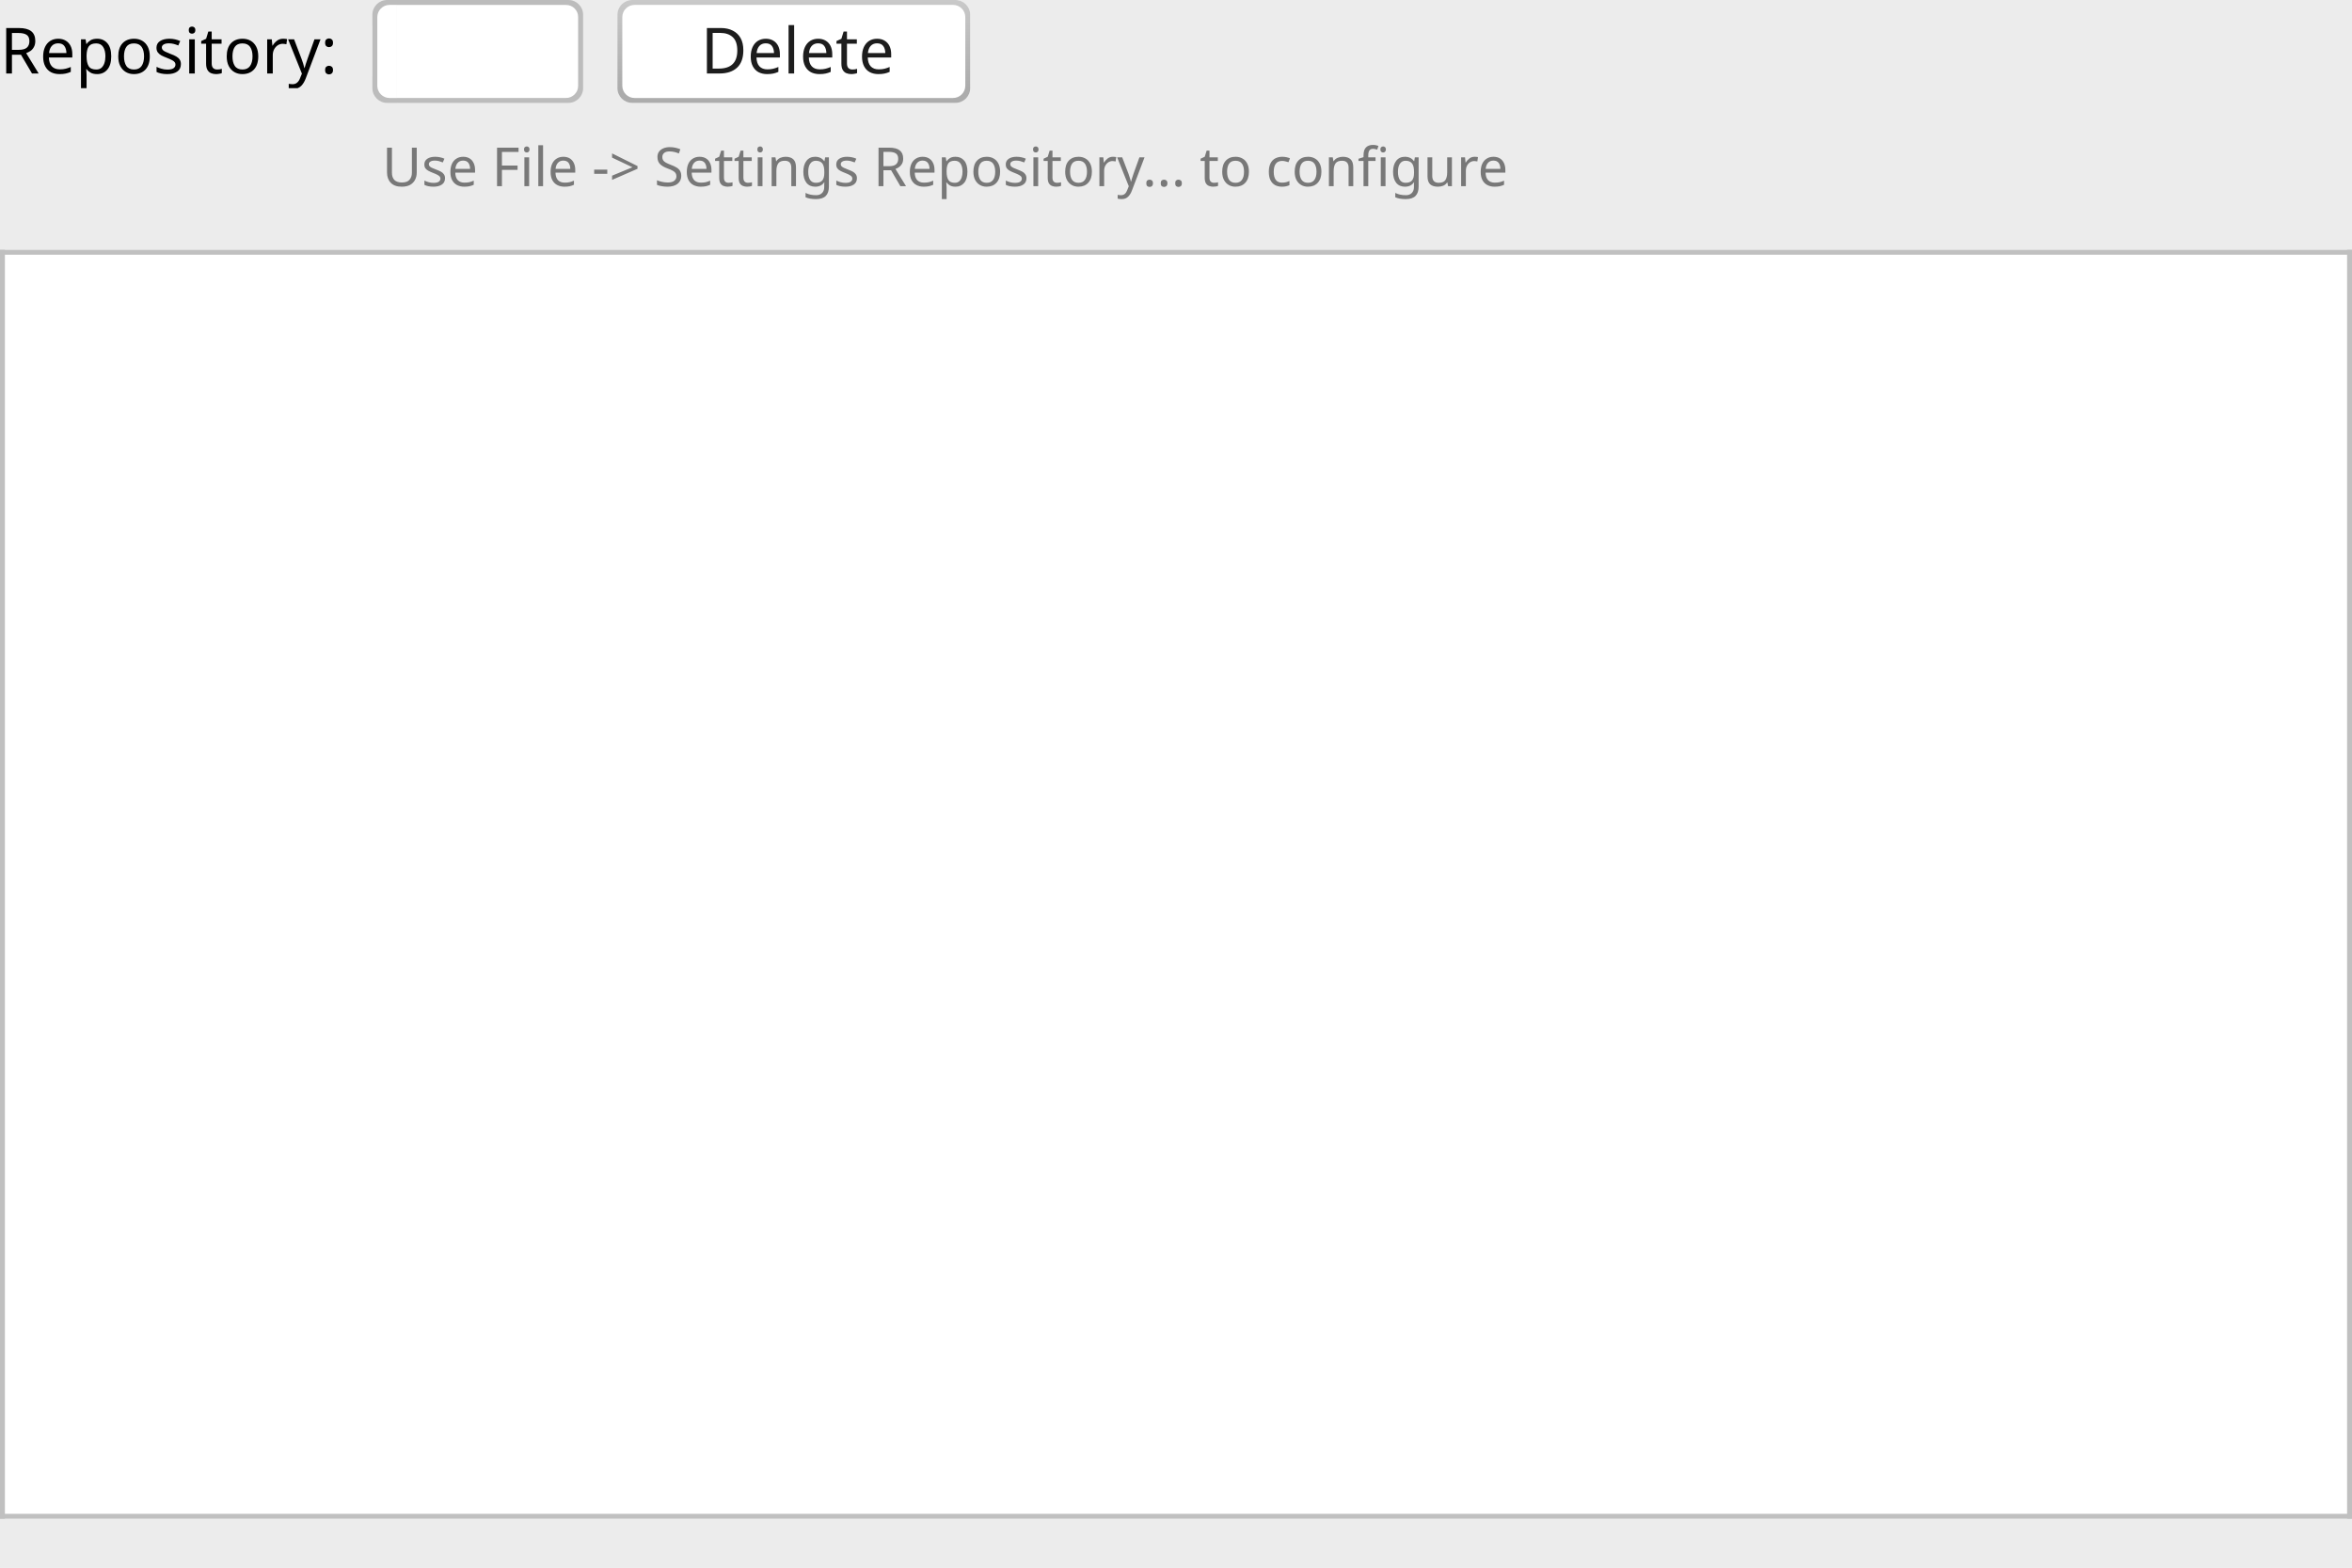
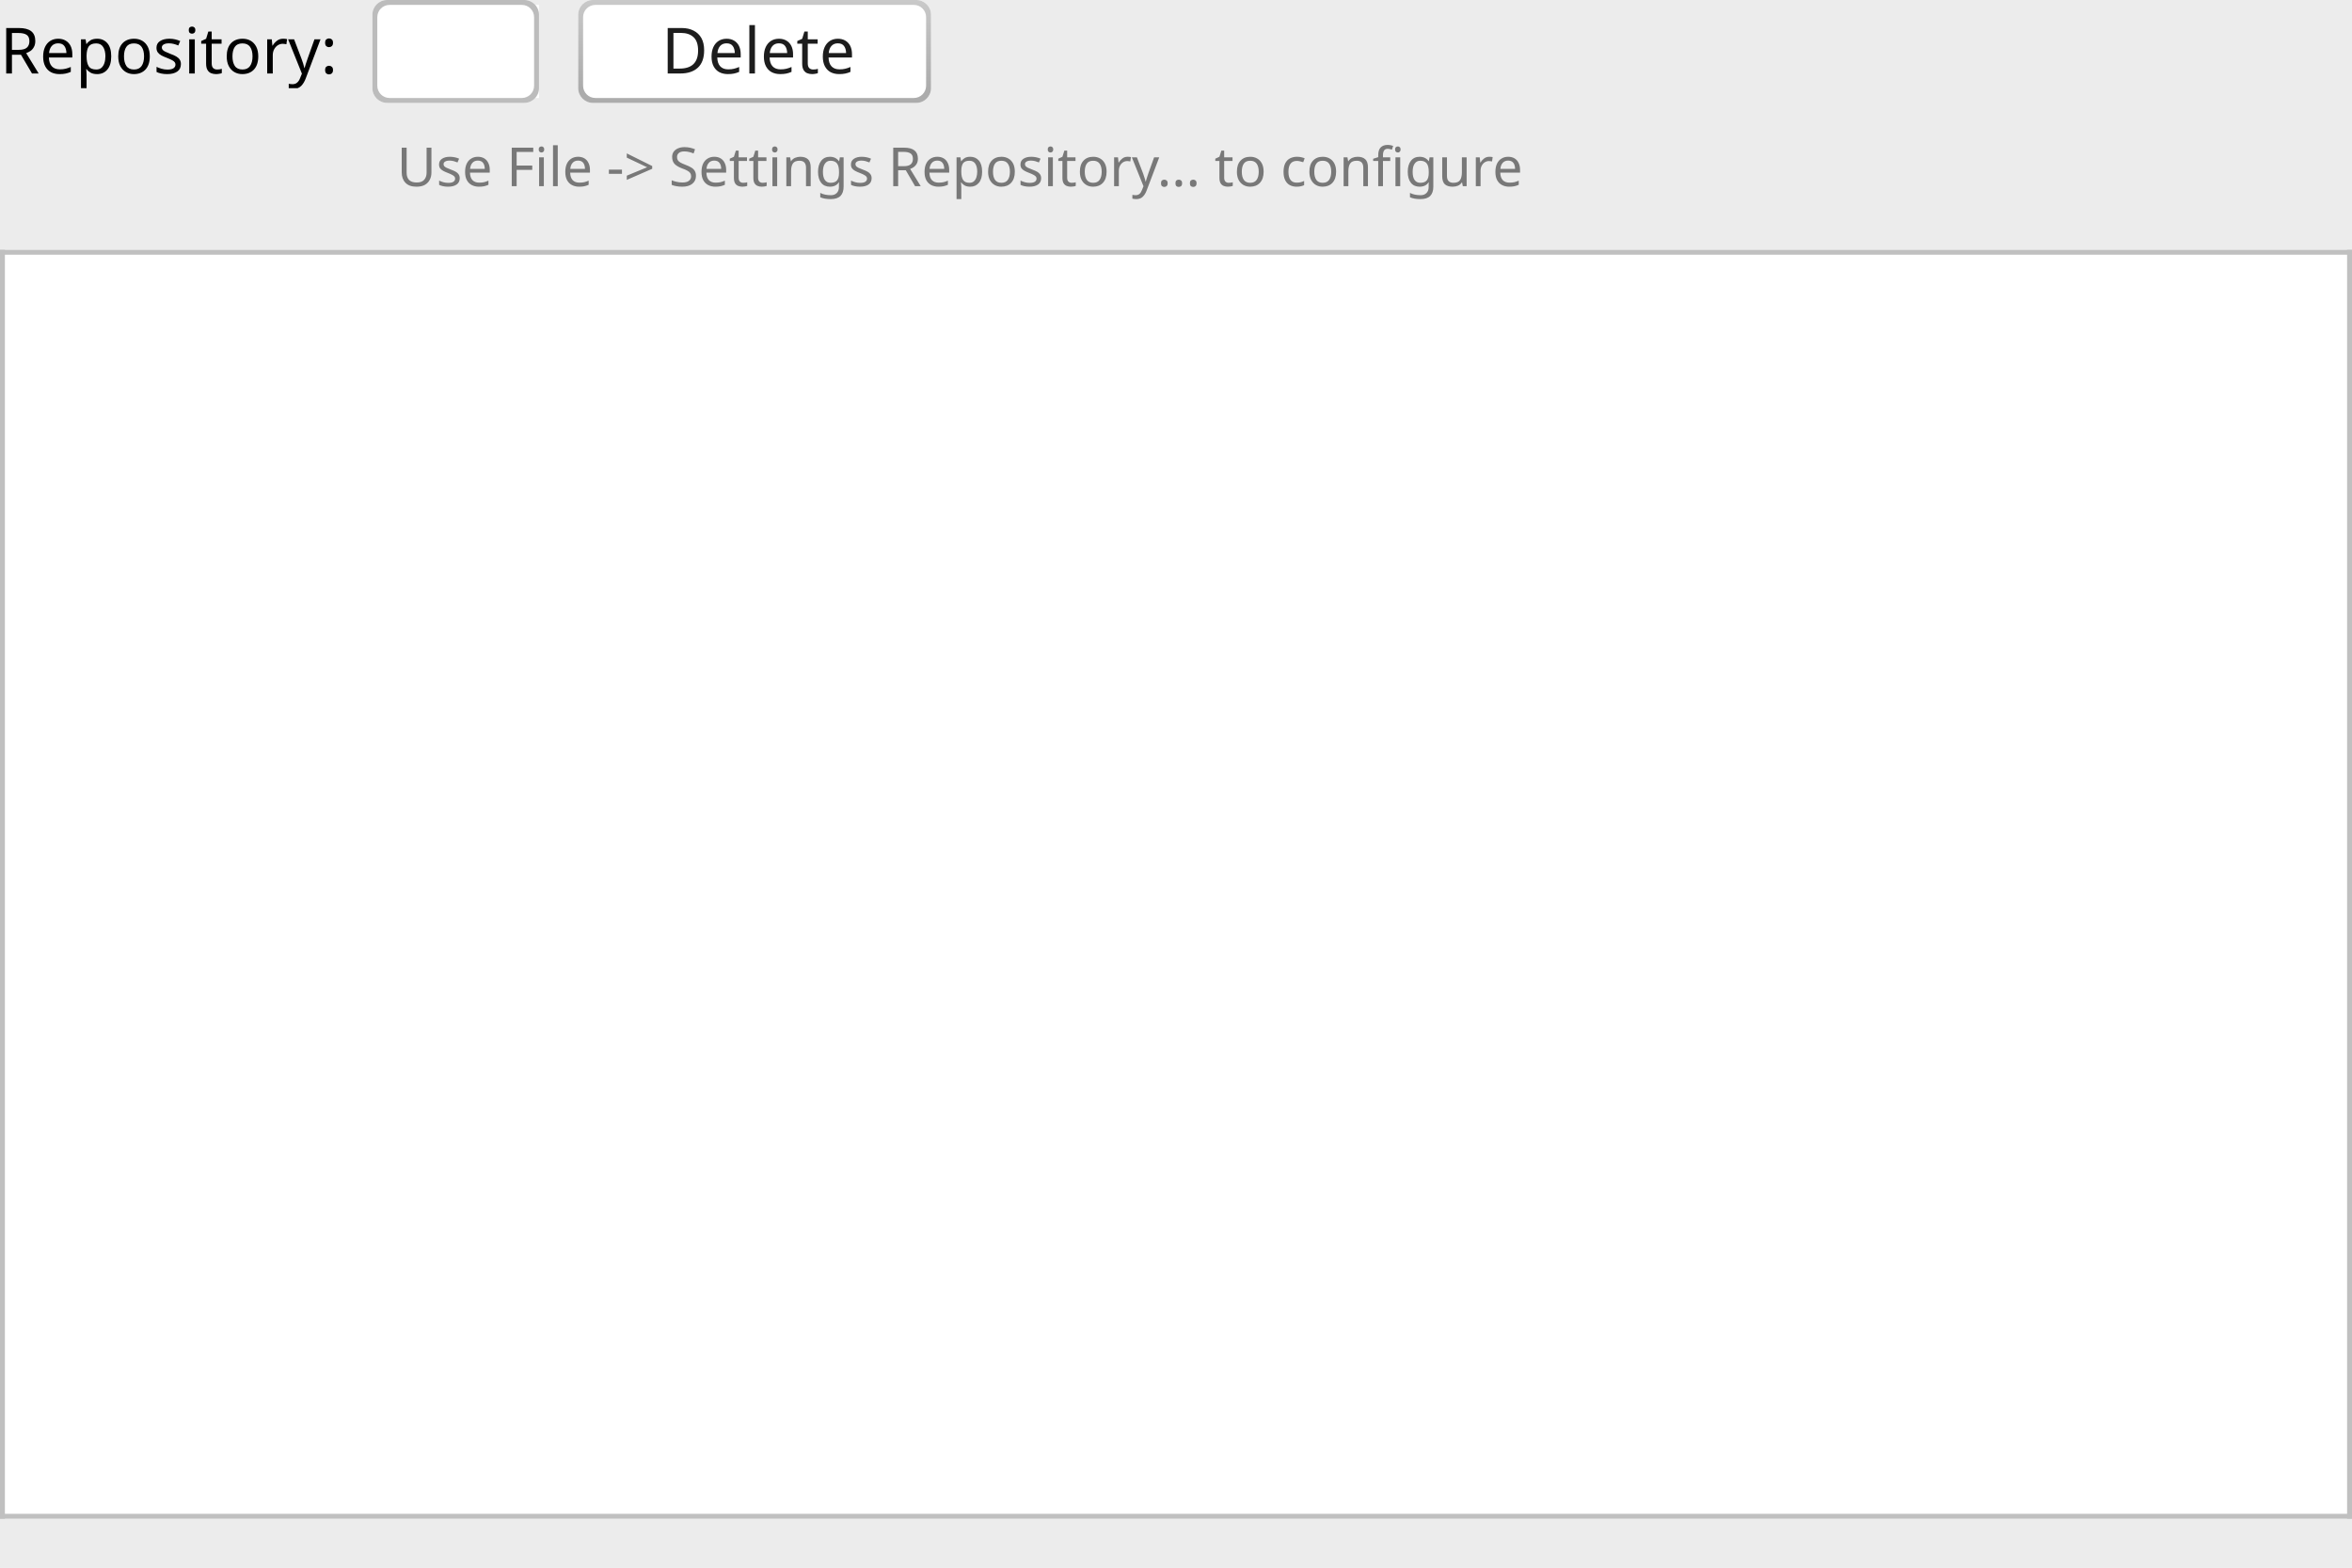
<svg xmlns="http://www.w3.org/2000/svg" fill-opacity="1" color-rendering="auto" color-interpolation="auto" text-rendering="auto" stroke="black" stroke-linecap="square" stroke-miterlimit="10" shape-rendering="auto" stroke-opacity="1" fill="black" stroke-dasharray="none" font-weight="normal" stroke-width="1" viewBox="0 0 480 320" font-family="'Dialog'" font-style="normal" stroke-linejoin="miter" font-size="12px" stroke-dashoffset="0" image-rendering="auto">
  <defs id="genericDefs" />
  <g>
    <defs id="defs0">
      <linearGradient x1="0" gradientUnits="userSpaceOnUse" x2="0" y1="3" y2="21" id="linearGradient0" spreadMethod="pad">
        <stop stop-opacity="1" stop-color="rgb(201,201,201)" offset="0%" />
        <stop stop-opacity="1" stop-color="rgb(172,172,172)" offset="100%" />
      </linearGradient>
      <clipPath clipPathUnits="userSpaceOnUse" id="0">
        <path d="M0 0 L480 0 L480 320 L0 320 L0 0 Z" />
      </clipPath>
      <clipPath clipPathUnits="userSpaceOnUse" id="1">
        <path d="M0 0 L0 259 L480 259 L480 0 Z" />
      </clipPath>
      <clipPath clipPathUnits="userSpaceOnUse" id="2">
        <path d="M0 0 L0 14 L233 14 L233 0 Z" />
      </clipPath>
      <clipPath clipPathUnits="userSpaceOnUse" id="3">
        <path d="M0 3 L0 27 L78 27 L78 3 Z" />
      </clipPath>
      <clipPath clipPathUnits="userSpaceOnUse" id="4">
-         <path d="M0 3 L0 27 L49 27 L49 3 Z" />
+         <path d="M0 3 L0 27 L40 27 L40 3 Z" />
      </clipPath>
      <clipPath clipPathUnits="userSpaceOnUse" id="5">
-         <path d="M0 0 L0 19 L37 19 L37 0 Z" />
+         <path d="M0 0 L0 19 L29 19 L29 0 Z" />
      </clipPath>
      <clipPath clipPathUnits="userSpaceOnUse" id="6">
        <path d="M0 0 L0 16 L70 16 L70 0 Z" />
      </clipPath>
    </defs>
    <g fill="rgb(236,236,236)" font-size="13px" font-family="'.SF NS Text'" stroke="rgb(236,236,236)">
      <rect x="0" width="480" height="320" y="0" clip-path="url(#0)" stroke="none" />
    </g>
    <g fill="white" font-size="13px" font-family="'.SF NS Text'" transform="translate(0,51)" stroke="white">
      <rect x="0" width="480" height="259" y="0" clip-path="url(#1)" stroke="none" />
    </g>
    <g fill="silver" font-size="13px" font-family="'.SF NS Text'" transform="translate(0,51)" stroke="silver">
      <rect x="0" width="1" height="259" y="0" clip-path="url(#1)" stroke="none" />
      <rect x="0" width="480" height="1" y="0" clip-path="url(#1)" stroke="none" />
      <rect x="479" width="1" height="259" y="0" clip-path="url(#1)" stroke="none" />
      <rect x="0" width="480" height="1" y="258" clip-path="url(#1)" stroke="none" />
    </g>
-     <g fill="rgb(120,120,120)" text-rendering="geometricPrecision" font-size="11px" font-family="'.SF NS Text'" transform="translate(78,27)" stroke="rgb(120,120,120)">
+     <g fill="rgb(120,120,120)" text-rendering="geometricPrecision" font-size="11px" font-family="'.SF NS Text'" transform="translate(81,27)" stroke="rgb(120,120,120)">
      <text x="0" xml:space="preserve" y="11" clip-path="url(#2)" stroke="none">Use File -&gt; Settings Repository... to configure</text>
    </g>
-     <g fill="rgb(236,236,236)" font-size="13px" font-family="'.SF NS Text'" transform="translate(123,-3)" stroke="rgb(236,236,236)">
+     <g fill="rgb(236,236,236)" font-size="13px" font-family="'.SF NS Text'" transform="translate(115,-3)" stroke="rgb(236,236,236)">
      <rect x="0" width="78" height="27" y="0" clip-path="url(#3)" stroke="none" />
    </g>
-     <g fill="white" text-rendering="optimizeLegibility" font-size="13px" font-family="'.SF NS Text'" transform="translate(123,-3)" stroke="white">
+     <g fill="white" text-rendering="optimizeLegibility" font-size="13px" font-family="'.SF NS Text'" transform="translate(115,-3)" stroke="white">
      <rect x="3" y="3" clip-path="url(#3)" width="72" rx="3" ry="3" height="21" stroke="none" />
      <path fill="url(#linearGradient0)" d="M3 6 L3 21 C3 22.657 4.343 24 6 24 L72 24 C73.657 24 75 22.657 75 21 L75 6 C75 4.343 73.657 3 72 3 L6 3 C4.343 3 3 4.343 3 6 ZM4 6.5 L4 20.5 C4 21.881 5.119 23 6.5 23 L71.5 23 C72.881 23 74 21.881 74 20.5 L74 6.5 C74 5.119 72.881 4 71.5 4 L6.5 4 C5.119 4 4 5.119 4 6.5 Z" clip-path="url(#3)" fill-rule="evenodd" stroke="none" />
      <text fill="rgb(29,29,29)" x="20" xml:space="preserve" y="18" clip-path="url(#3)" stroke="none">Delete</text>
    </g>
+     <g fill="white" text-rendering="optimizeLegibility" font-size="13px" font-family="'.SF NS Text'" transform="translate(73,-3)" stroke="white">
+       <path d="M6 3 C4.343 3 3 4.343 3 6 L3 21 C3 22.657 4.343 24 6 24 L34 24 C35.657 24 37 22.657 37 21 L37 6 C37 4.343 35.657 3 34 3 Z" stroke="none" clip-path="url(#4)" />
+     </g>
    <g fill="white" font-size="13px" font-family="'.SF NS Text'" transform="translate(81,1)" stroke="white">
-       <rect x="0" width="37" height="19" y="0" clip-path="url(#5)" stroke="none" />
+       <rect x="0" width="29" height="19" y="0" clip-path="url(#5)" stroke="none" />
    </g>
-     <g fill="white" text-rendering="optimizeLegibility" font-size="13px" font-family="'.SF NS Text'" transform="translate(73,-3)" stroke="white">
-       <path d="M8 3 L8 24 L9 24 Q3 24 3 18 L3 9 Q3 3 9 3 Z" fill-rule="evenodd" clip-path="url(#4)" stroke="none" />
-       <path fill="rgb(188,188,188)" d="M3 6 L3 21 C3 22.657 4.343 24 6 24 L43 24 C44.657 24 46 22.657 46 21 L46 6 C46 4.343 44.657 3 43 3 L6 3 C4.343 3 3 4.343 3 6 ZM4 6.5 L4 20.5 C4 21.881 5.119 23 6.5 23 L42.5 23 C43.881 23 45 21.881 45 20.5 L45 6.5 C45 5.119 43.881 4 42.5 4 L6.5 4 C5.119 4 4 5.119 4 6.5 Z" clip-path="url(#4)" fill-rule="evenodd" stroke="none" />
+     <g fill="rgb(188,188,188)" text-rendering="optimizeLegibility" font-size="13px" font-family="'.SF NS Text'" transform="translate(73,-3)" stroke="rgb(188,188,188)">
+       <path d="M3 6 L3 21 C3 22.657 4.343 24 6 24 L34 24 C35.657 24 37 22.657 37 21 L37 6 C37 4.343 35.657 3 34 3 L6 3 C4.343 3 3 4.343 3 6 ZM4 6.5 L4 20.5 C4 21.881 5.119 23 6.5 23 L33.5 23 C34.881 23 36 21.881 36 20.5 L36 6.5 C36 5.119 34.881 4 33.5 4 L6.5 4 C5.119 4 4 5.119 4 6.5 Z" fill-rule="evenodd" clip-path="url(#4)" stroke="none" />
    </g>
    <g font-family="'.SF NS Text'" font-size="13px" transform="translate(0,2)">
      <text x="0" xml:space="preserve" y="13" clip-path="url(#6)" stroke="none">Repository:</text>
    </g>
  </g>
</svg>
